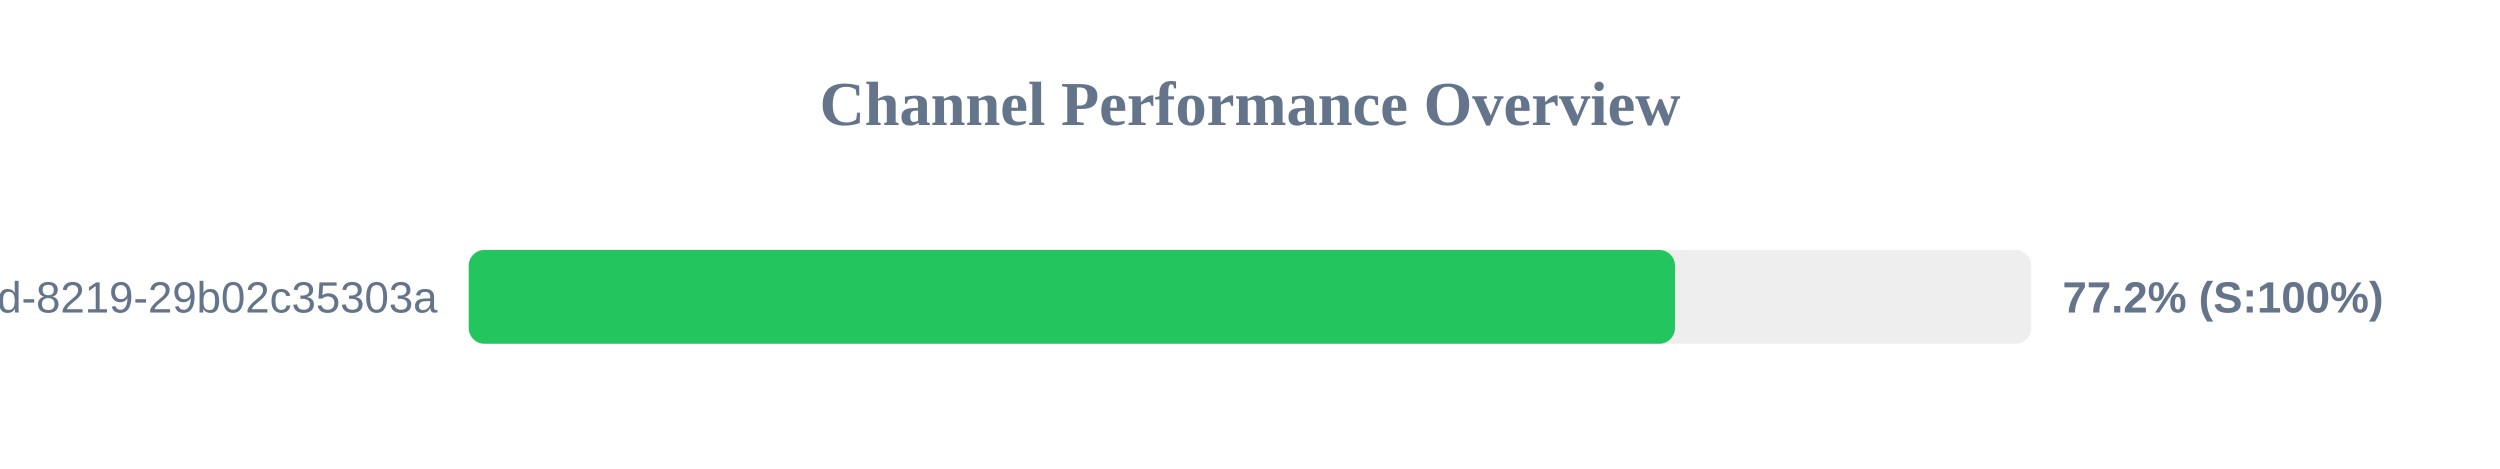
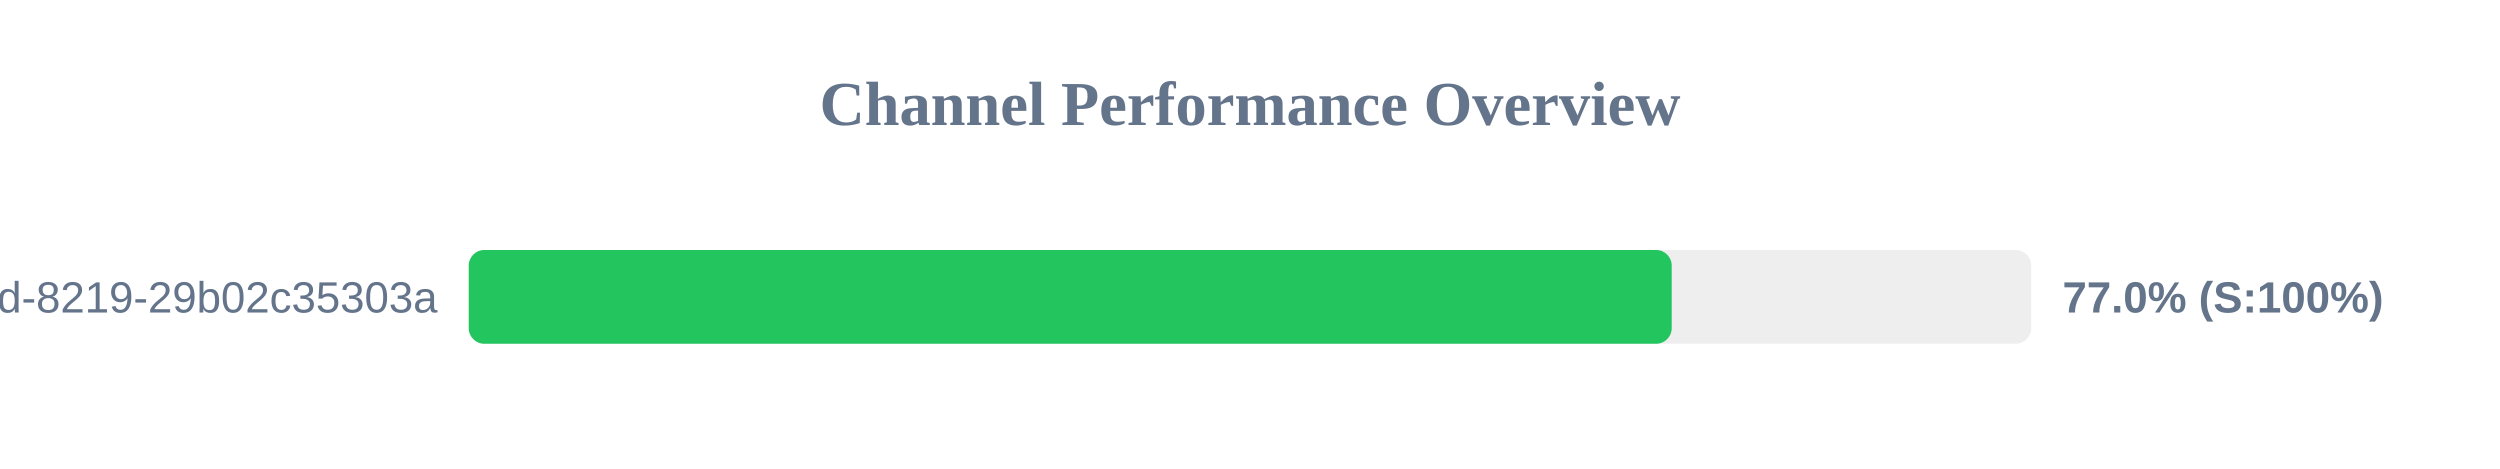
<svg xmlns="http://www.w3.org/2000/svg" width="800" height="150" version="1.1">
  <style>
        .row { font: 14px Arial; fill: #64748b; }
        .score { font: bold 14px Arial; fill: #64748b; }
    </style>
  <text x="400" y="40" text-anchor="middle" font-size="20px" font-weight="bold" fill="#64748b">Channel Performance Overview</text>
  <rect x="150" y="80" width="500" height="30" fill="#eee" rx="5" />
-   <rect x="150" y="80" width="386.0" height="30" fill="#22c55e" rx="5" />
+   <rect x="150" y="80" width="384.95" height="30" fill="#22c55e" rx="5" />
  <text x="140" y="100" text-anchor="end" class="row">?uuid=5eaa121d-4362-444d-8219-29b02c35303a</text>
-   <text x="660" y="100" text-anchor="start" class="score">77.2% (S:100%)</text>
+   <text x="660" y="100" text-anchor="start" class="score">77.0% (S:100%)</text>
</svg>
